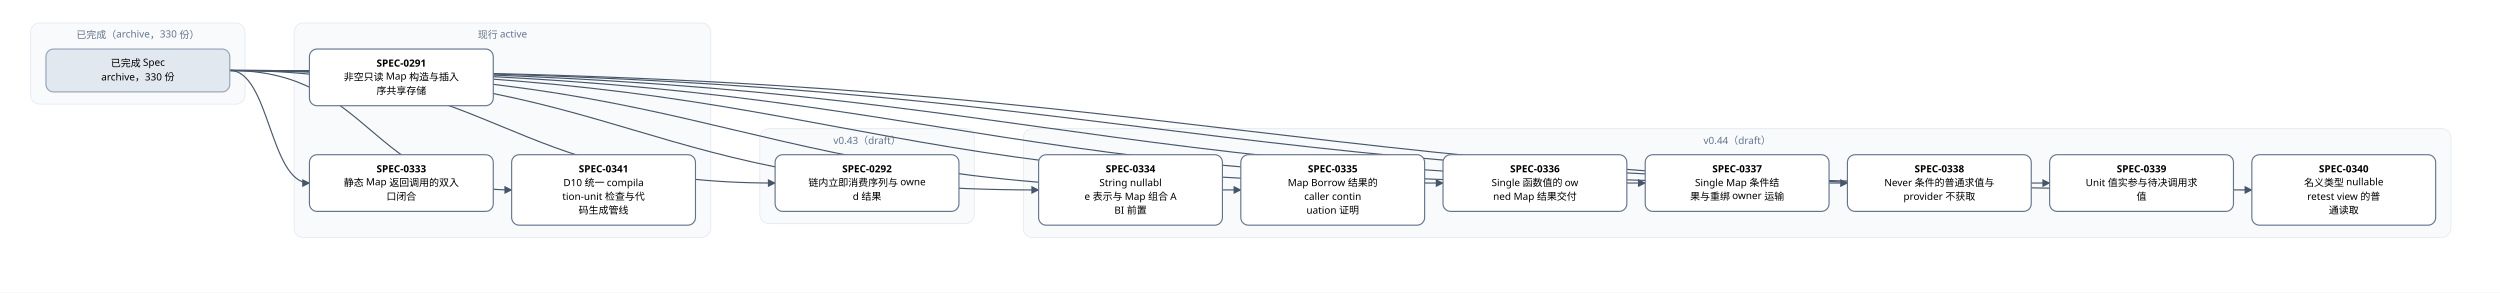
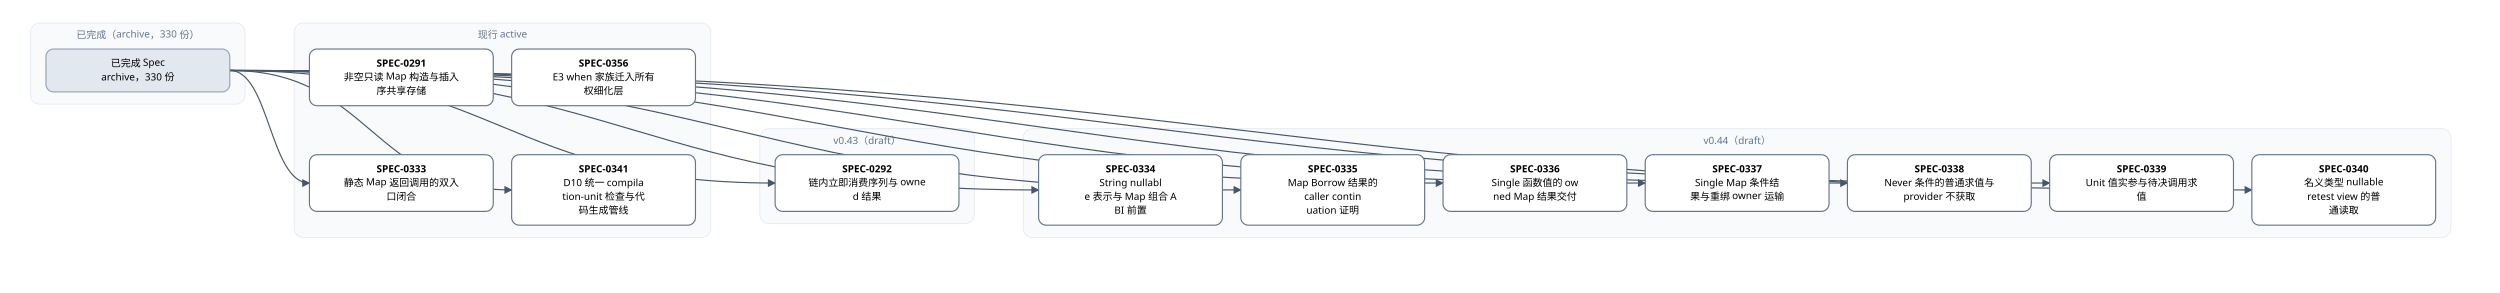
<svg xmlns="http://www.w3.org/2000/svg" width="3264" height="382" viewBox="0 0 3264 382" font-family="PingFang SC, Microsoft YaHei, sans-serif">
  <defs>
    <marker id="arrow" viewBox="0 0 10 10" refX="9" refY="5" markerWidth="7" markerHeight="7" orient="auto-start-reverse">
      <path d="M0,0 L10,5 L0,10 z" fill="#475569" />
    </marker>
  </defs>
  <rect width="3264" height="382" fill="#ffffff" />
  <rect x="40" y="30" width="280" height="106" rx="12" fill="#f8fafc" stroke="#e2e8f0" />
  <text x="180" y="50" text-anchor="middle" font-size="13" fill="#64748b">已完成（archive，330 份）</text>
  <rect x="384" y="30" width="544" height="280" rx="12" fill="#f8fafc" stroke="#e2e8f0" />
  <text x="656" y="50" text-anchor="middle" font-size="13" fill="#64748b">现行 active</text>
  <rect x="992" y="168" width="280" height="124" rx="12" fill="#f8fafc" stroke="#e2e8f0" />
  <text x="1132" y="188" text-anchor="middle" font-size="13" fill="#64748b">v0.43（draft）</text>
  <rect x="1336" y="168" width="1864" height="142" rx="12" fill="#f8fafc" stroke="#e2e8f0" />
  <text x="2268" y="188" text-anchor="middle" font-size="13" fill="#64748b">v0.44（draft）</text>
  <path d="M 300 92 C 656 92, 656 239, 1012 239" fill="none" stroke="#475569" stroke-width="1.5" marker-end="url(#arrow)" />
  <path d="M 300 92 C 352 92, 352 239, 404 239" fill="none" stroke="#475569" stroke-width="1.5" marker-end="url(#arrow)" />
  <path d="M 300 92 C 828 92, 828 248, 1356 248" fill="none" stroke="#475569" stroke-width="1.5" marker-end="url(#arrow)" />
  <path d="M 300 92 C 960 92, 960 248, 1620 248" fill="none" stroke="#475569" stroke-width="1.5" marker-end="url(#arrow)" />
  <path d="M 300 92 C 1092 92, 1092 239, 1884 239" fill="none" stroke="#475569" stroke-width="1.5" marker-end="url(#arrow)" />
  <path d="M 300 92 C 1224 92, 1224 239, 2148 239" fill="none" stroke="#475569" stroke-width="1.5" marker-end="url(#arrow)" />
  <path d="M 300 92 C 1356 92, 1356 239, 2412 239" fill="none" stroke="#475569" stroke-width="1.5" marker-end="url(#arrow)" />
  <path d="M 300 92 C 1488 92, 1488 239, 2676 239" fill="none" stroke="#475569" stroke-width="1.5" marker-end="url(#arrow)" />
  <path d="M 300 92 C 1620 92, 1620 248, 2940 248" fill="none" stroke="#475569" stroke-width="1.5" marker-end="url(#arrow)" />
  <path d="M 300 92 C 484 92, 484 248, 668 248" fill="none" stroke="#475569" stroke-width="1.5" marker-end="url(#arrow)" />
  <rect x="404" y="64" width="240" height="74" rx="10" fill="#ffffff" stroke="#64748b" stroke-width="1.5" />
  <text x="524" y="87" text-anchor="middle" font-size="13" font-weight="600">SPEC-0291</text>
  <text x="524" y="105" text-anchor="middle" font-size="13">非空只读 Map 构造与插入</text>
  <text x="524" y="123" text-anchor="middle" font-size="13">序共享存储</text>
  <rect x="1012" y="202" width="240" height="74" rx="10" fill="#ffffff" stroke="#64748b" stroke-width="1.5" />
  <text x="1132" y="225" text-anchor="middle" font-size="13" font-weight="600">SPEC-0292</text>
  <text x="1132" y="243" text-anchor="middle" font-size="13">链内立即消费序列与 owne</text>
  <text x="1132" y="261" text-anchor="middle" font-size="13">d 结果</text>
  <rect x="404" y="202" width="240" height="74" rx="10" fill="#ffffff" stroke="#64748b" stroke-width="1.5" />
  <text x="524" y="225" text-anchor="middle" font-size="13" font-weight="600">SPEC-0333</text>
  <text x="524" y="243" text-anchor="middle" font-size="13">静态 Map 返回调用的双入</text>
  <text x="524" y="261" text-anchor="middle" font-size="13">口闭合</text>
  <rect x="1356" y="202" width="240" height="92" rx="10" fill="#ffffff" stroke="#64748b" stroke-width="1.5" />
  <text x="1476" y="225" text-anchor="middle" font-size="13" font-weight="600">SPEC-0334</text>
  <text x="1476" y="243" text-anchor="middle" font-size="13">String nullabl</text>
  <text x="1476" y="261" text-anchor="middle" font-size="13">e 表示与 Map 组合 A</text>
  <text x="1476" y="279" text-anchor="middle" font-size="13">BI 前置</text>
  <rect x="1620" y="202" width="240" height="92" rx="10" fill="#ffffff" stroke="#64748b" stroke-width="1.5" />
  <text x="1740" y="225" text-anchor="middle" font-size="13" font-weight="600">SPEC-0335</text>
  <text x="1740" y="243" text-anchor="middle" font-size="13">Map Borrow 结果的</text>
  <text x="1740" y="261" text-anchor="middle" font-size="13"> caller contin</text>
  <text x="1740" y="279" text-anchor="middle" font-size="13">uation 证明</text>
  <rect x="1884" y="202" width="240" height="74" rx="10" fill="#ffffff" stroke="#64748b" stroke-width="1.5" />
  <text x="2004" y="225" text-anchor="middle" font-size="13" font-weight="600">SPEC-0336</text>
  <text x="2004" y="243" text-anchor="middle" font-size="13">Single 函数值的 ow</text>
  <text x="2004" y="261" text-anchor="middle" font-size="13">ned Map 结果交付</text>
  <rect x="2148" y="202" width="240" height="74" rx="10" fill="#ffffff" stroke="#64748b" stroke-width="1.5" />
  <text x="2268" y="225" text-anchor="middle" font-size="13" font-weight="600">SPEC-0337</text>
  <text x="2268" y="243" text-anchor="middle" font-size="13">Single Map 条件结</text>
  <text x="2268" y="261" text-anchor="middle" font-size="13">果与重绑 owner 运输</text>
  <rect x="2412" y="202" width="240" height="74" rx="10" fill="#ffffff" stroke="#64748b" stroke-width="1.5" />
  <text x="2532" y="225" text-anchor="middle" font-size="13" font-weight="600">SPEC-0338</text>
  <text x="2532" y="243" text-anchor="middle" font-size="13">Never 条件的普通求值与</text>
  <text x="2532" y="261" text-anchor="middle" font-size="13"> provider 不获取</text>
  <rect x="2676" y="202" width="240" height="74" rx="10" fill="#ffffff" stroke="#64748b" stroke-width="1.5" />
  <text x="2796" y="225" text-anchor="middle" font-size="13" font-weight="600">SPEC-0339</text>
  <text x="2796" y="243" text-anchor="middle" font-size="13">Unit 值实参与待决调用求</text>
  <text x="2796" y="261" text-anchor="middle" font-size="13">值</text>
  <rect x="2940" y="202" width="240" height="92" rx="10" fill="#ffffff" stroke="#64748b" stroke-width="1.5" />
  <text x="3060" y="225" text-anchor="middle" font-size="13" font-weight="600">SPEC-0340</text>
  <text x="3060" y="243" text-anchor="middle" font-size="13">名义类型 nullable </text>
  <text x="3060" y="261" text-anchor="middle" font-size="13">retest view 的普</text>
  <text x="3060" y="279" text-anchor="middle" font-size="13">通读取</text>
  <rect x="668" y="202" width="240" height="92" rx="10" fill="#ffffff" stroke="#64748b" stroke-width="1.5" />
  <text x="788" y="225" text-anchor="middle" font-size="13" font-weight="600">SPEC-0341</text>
  <text x="788" y="243" text-anchor="middle" font-size="13">D10 统一 compila</text>
  <text x="788" y="261" text-anchor="middle" font-size="13">tion-unit 检查与代</text>
  <text x="788" y="279" text-anchor="middle" font-size="13">码生成管线</text>
+   <rect x="668" y="64" width="240" height="74" rx="10" fill="#ffffff" stroke="#64748b" stroke-width="1.5" />
+   <text x="788" y="87" text-anchor="middle" font-size="13" font-weight="600">SPEC-0356</text>
+   <text x="788" y="105" text-anchor="middle" font-size="13">E3 when 家族迁入所有</text>
+   <text x="788" y="123" text-anchor="middle" font-size="13">权细化层</text>
  <rect x="60" y="64" width="240" height="56" rx="10" fill="#e2e8f0" stroke="#94a3b8" stroke-width="1.5" />
  <text x="180" y="87" text-anchor="middle" font-size="13">已完成 Spec</text>
  <text x="180" y="105" text-anchor="middle" font-size="13">archive，330 份</text>
</svg>
